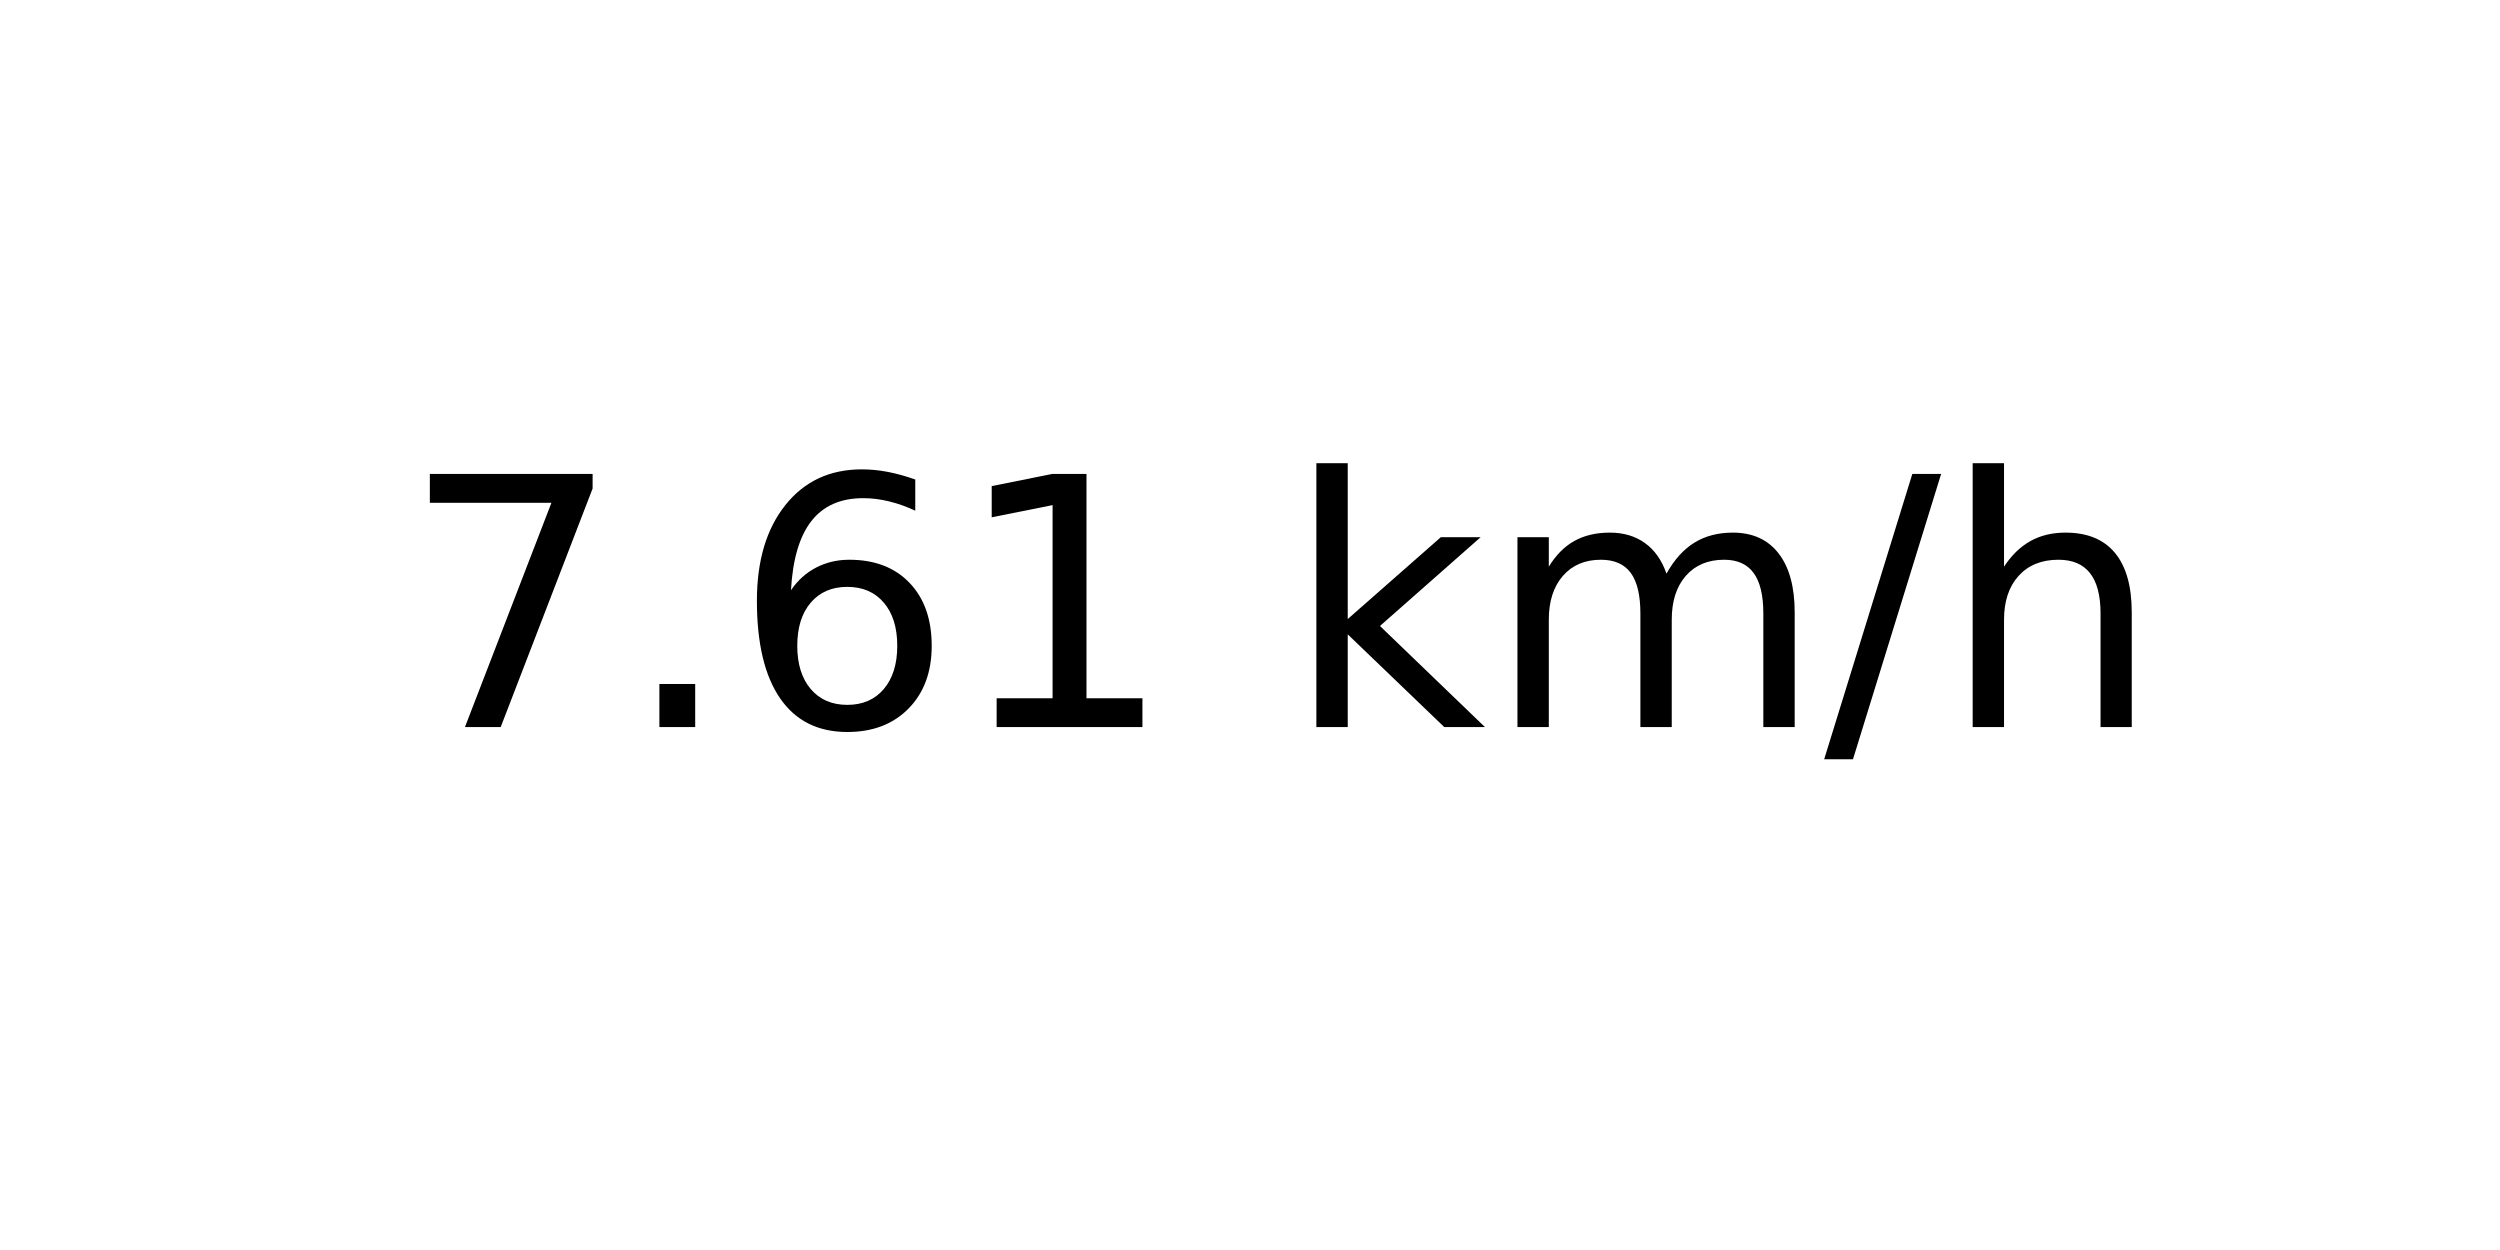
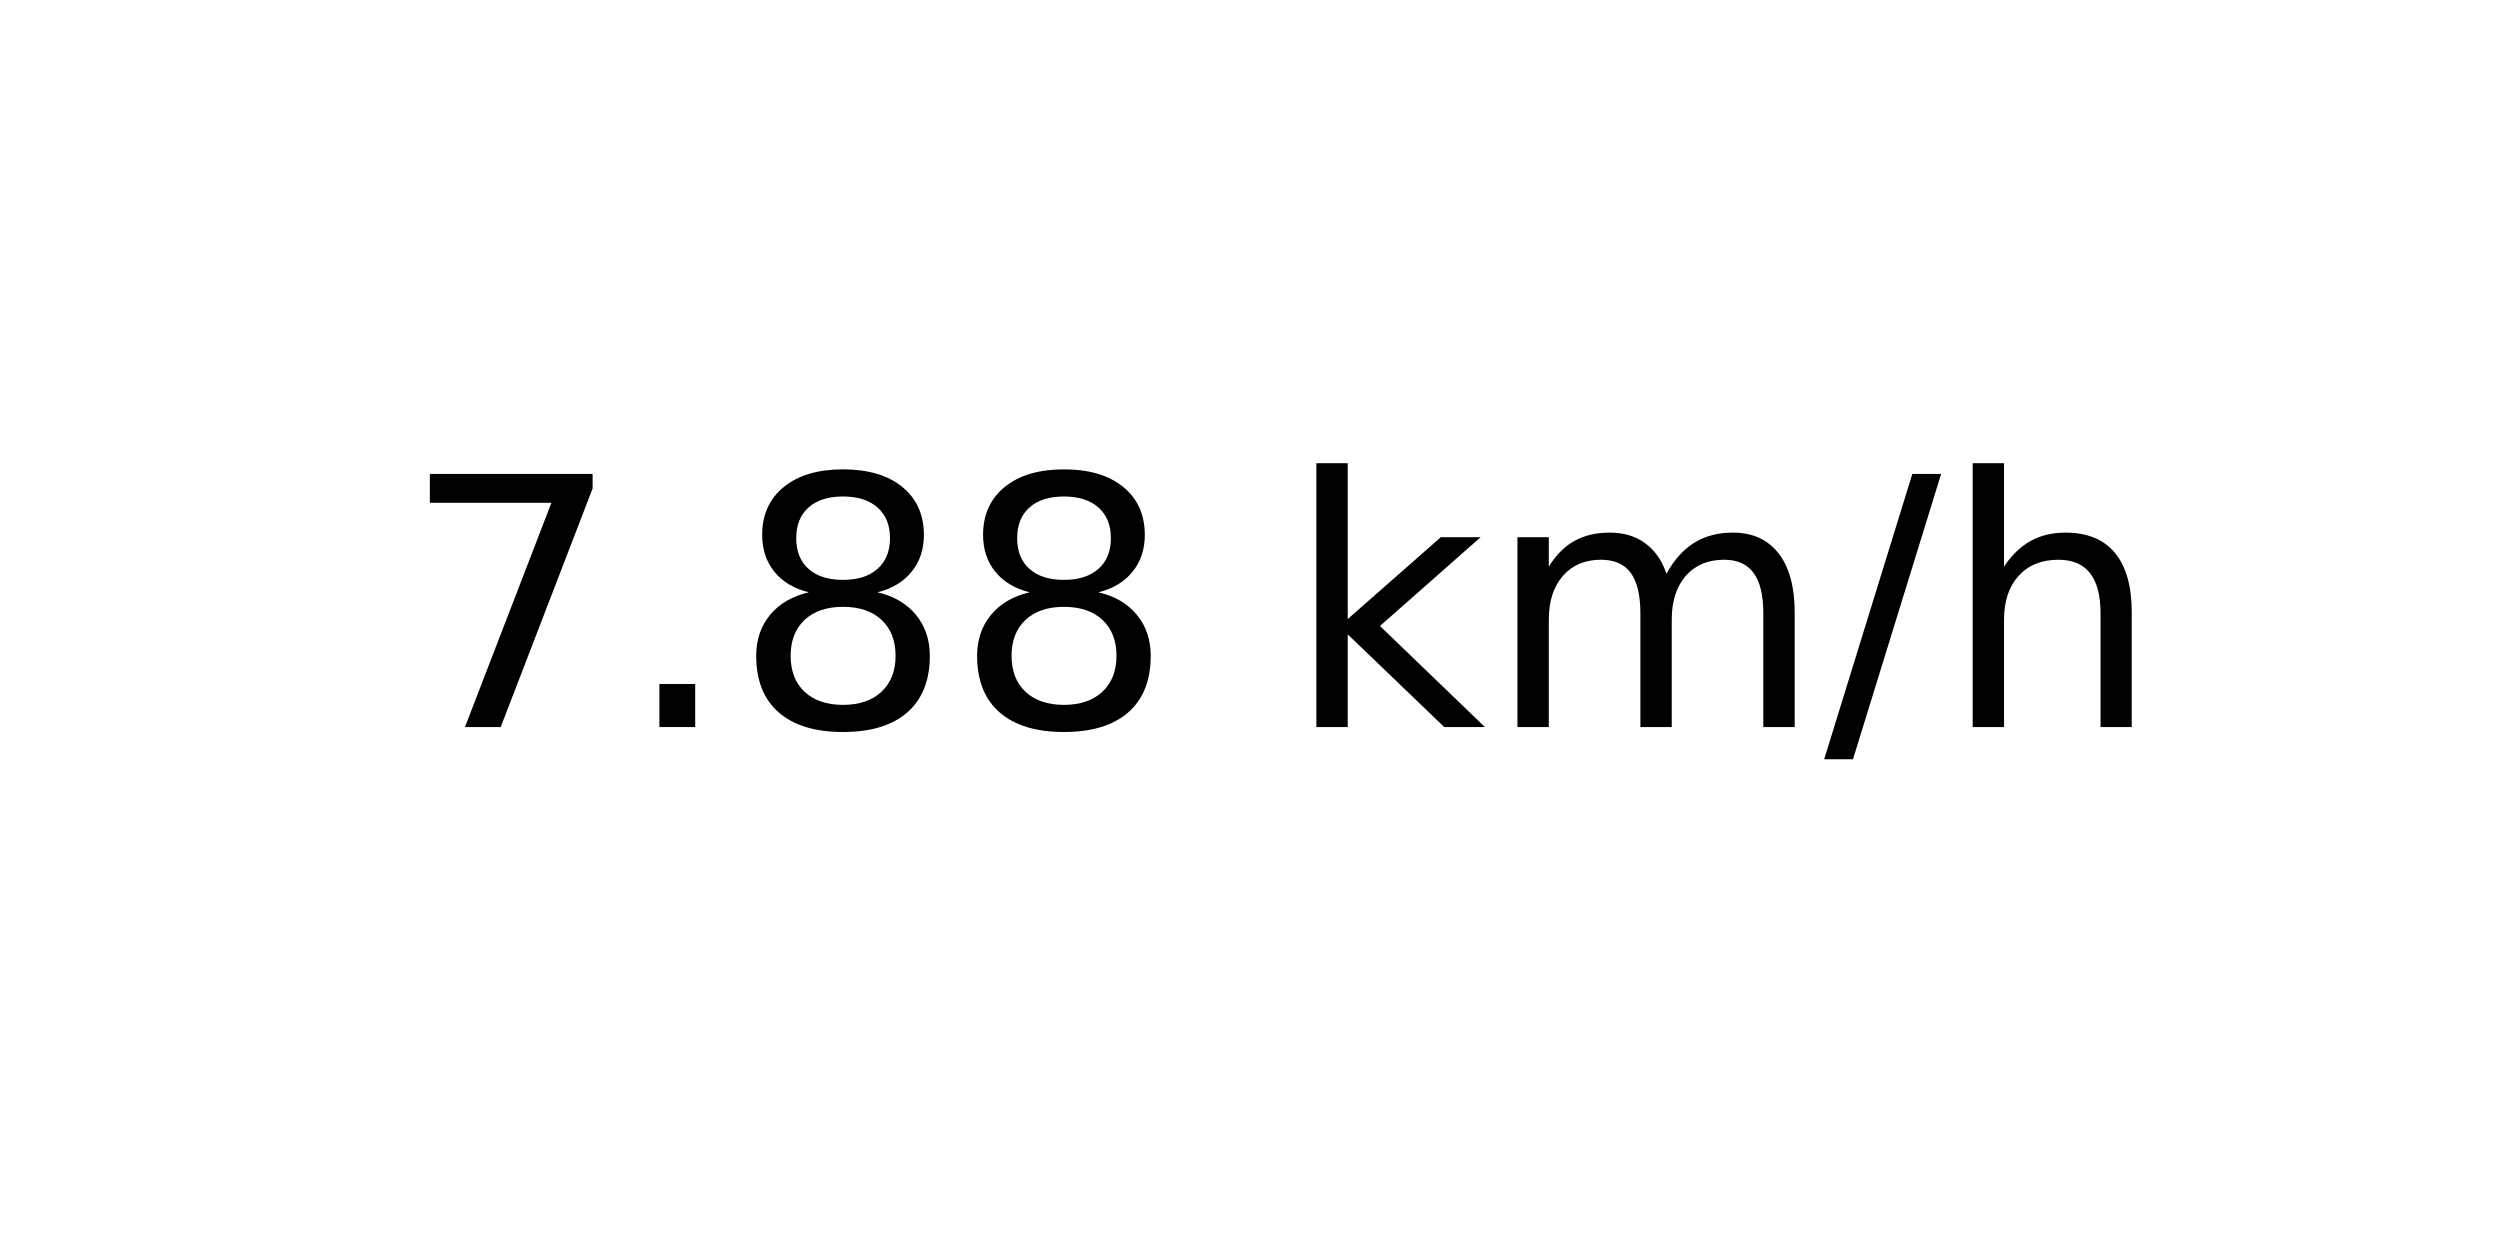
<svg xmlns="http://www.w3.org/2000/svg" xmlns:xlink="http://www.w3.org/1999/xlink" width="72pt" height="36pt" viewBox="0 0 72 36" version="1.1">
  <defs>
    <style type="text/css">*{stroke-linejoin: round; stroke-linecap: butt}</style>
  </defs>
  <g id="figure_1">
    <g id="axes_1">
      <g id="text_1">
        <g transform="translate(11.55937 20.93937) scale(0.1 -0.1)">
          <defs>
            <path id="DejaVuSans-37" d="M 525 4666  L 3525 4666  L 3525 4397  L 1831 0  L 1172 0  L 2766 4134  L 525 4134  L 525 4666  z " transform="scale(0.015625)" />
            <path id="DejaVuSans-2e" d="M 684 794  L 1344 794  L 1344 0  L 684 0  L 684 794  z " transform="scale(0.015625)" />
-             <path id="DejaVuSans-36" d="M 2113 2584  Q 1688 2584 1439 2293  Q 1191 2003 1191 1497  Q 1191 994 1439 701  Q 1688 409 2113 409  Q 2538 409 2786 701  Q 3034 994 3034 1497  Q 3034 2003 2786 2293  Q 2538 2584 2113 2584  z M 3366 4563  L 3366 3988  Q 3128 4100 2886 4159  Q 2644 4219 2406 4219  Q 1781 4219 1451 3797  Q 1122 3375 1075 2522  Q 1259 2794 1537 2939  Q 1816 3084 2150 3084  Q 2853 3084 3261 2657  Q 3669 2231 3669 1497  Q 3669 778 3244 343  Q 2819 -91 2113 -91  Q 1303 -91 875 529  Q 447 1150 447 2328  Q 447 3434 972 4092  Q 1497 4750 2381 4750  Q 2619 4750 2861 4703  Q 3103 4656 3366 4563  z " transform="scale(0.015625)" />
-             <path id="DejaVuSans-31" d="M 794 531  L 1825 531  L 1825 4091  L 703 3866  L 703 4441  L 1819 4666  L 2450 4666  L 2450 531  L 3481 531  L 3481 0  L 794 0  L 794 531  z " transform="scale(0.015625)" />
+             <path id="DejaVuSans-38" d="M 2034 2216  Q 1584 2216 1326 1975  Q 1069 1734 1069 1313  Q 1069 891 1326 650  Q 1584 409 2034 409  Q 2484 409 2743 651  Q 3003 894 3003 1313  Q 3003 1734 2745 1975  Q 2488 2216 2034 2216  z M 1403 2484  Q 997 2584 770 2862  Q 544 3141 544 3541  Q 544 4100 942 4425  Q 1341 4750 2034 4750  Q 2731 4750 3128 4425  Q 3525 4100 3525 3541  Q 3525 3141 3298 2862  Q 3072 2584 2669 2484  Q 3125 2378 3379 2068  Q 3634 1759 3634 1313  Q 3634 634 3220 271  Q 2806 -91 2034 -91  Q 1263 -91 848 271  Q 434 634 434 1313  Q 434 1759 690 2068  Q 947 2378 1403 2484  z M 1172 3481  Q 1172 3119 1398 2916  Q 1625 2713 2034 2713  Q 2441 2713 2670 2916  Q 2900 3119 2900 3481  Q 2900 3844 2670 4047  Q 2441 4250 2034 4250  Q 1625 4250 1398 4047  Q 1172 3844 1172 3481  z " transform="scale(0.015625)" />
            <path id="DejaVuSans-20" transform="scale(0.015625)" />
            <path id="DejaVuSans-6b" d="M 581 4863  L 1159 4863  L 1159 1991  L 2875 3500  L 3609 3500  L 1753 1863  L 3688 0  L 2938 0  L 1159 1709  L 1159 0  L 581 0  L 581 4863  z " transform="scale(0.015625)" />
            <path id="DejaVuSans-6d" d="M 3328 2828  Q 3544 3216 3844 3400  Q 4144 3584 4550 3584  Q 5097 3584 5394 3201  Q 5691 2819 5691 2113  L 5691 0  L 5113 0  L 5113 2094  Q 5113 2597 4934 2840  Q 4756 3084 4391 3084  Q 3944 3084 3684 2787  Q 3425 2491 3425 1978  L 3425 0  L 2847 0  L 2847 2094  Q 2847 2600 2669 2842  Q 2491 3084 2119 3084  Q 1678 3084 1418 2786  Q 1159 2488 1159 1978  L 1159 0  L 581 0  L 581 3500  L 1159 3500  L 1159 2956  Q 1356 3278 1631 3431  Q 1906 3584 2284 3584  Q 2666 3584 2933 3390  Q 3200 3197 3328 2828  z " transform="scale(0.015625)" />
            <path id="DejaVuSans-2f" d="M 1625 4666  L 2156 4666  L 531 -594  L 0 -594  L 1625 4666  z " transform="scale(0.015625)" />
            <path id="DejaVuSans-68" d="M 3513 2113  L 3513 0  L 2938 0  L 2938 2094  Q 2938 2591 2744 2837  Q 2550 3084 2163 3084  Q 1697 3084 1428 2787  Q 1159 2491 1159 1978  L 1159 0  L 581 0  L 581 4863  L 1159 4863  L 1159 2956  Q 1366 3272 1645 3428  Q 1925 3584 2291 3584  Q 2894 3584 3203 3211  Q 3513 2838 3513 2113  z " transform="scale(0.015625)" />
          </defs>
          <use xlink:href="#DejaVuSans-37" />
          <use xlink:href="#DejaVuSans-2e" x="63.623" />
-           <use xlink:href="#DejaVuSans-36" x="95.41" />
-           <use xlink:href="#DejaVuSans-31" x="159.033" />
+           <use xlink:href="#DejaVuSans-38" x="95.41" />
+           <use xlink:href="#DejaVuSans-38" x="159.033" />
          <use xlink:href="#DejaVuSans-20" x="222.656" />
          <use xlink:href="#DejaVuSans-6b" x="254.443" />
          <use xlink:href="#DejaVuSans-6d" x="312.354" />
          <use xlink:href="#DejaVuSans-2f" x="409.766" />
          <use xlink:href="#DejaVuSans-68" x="443.457" />
        </g>
      </g>
    </g>
  </g>
</svg>
